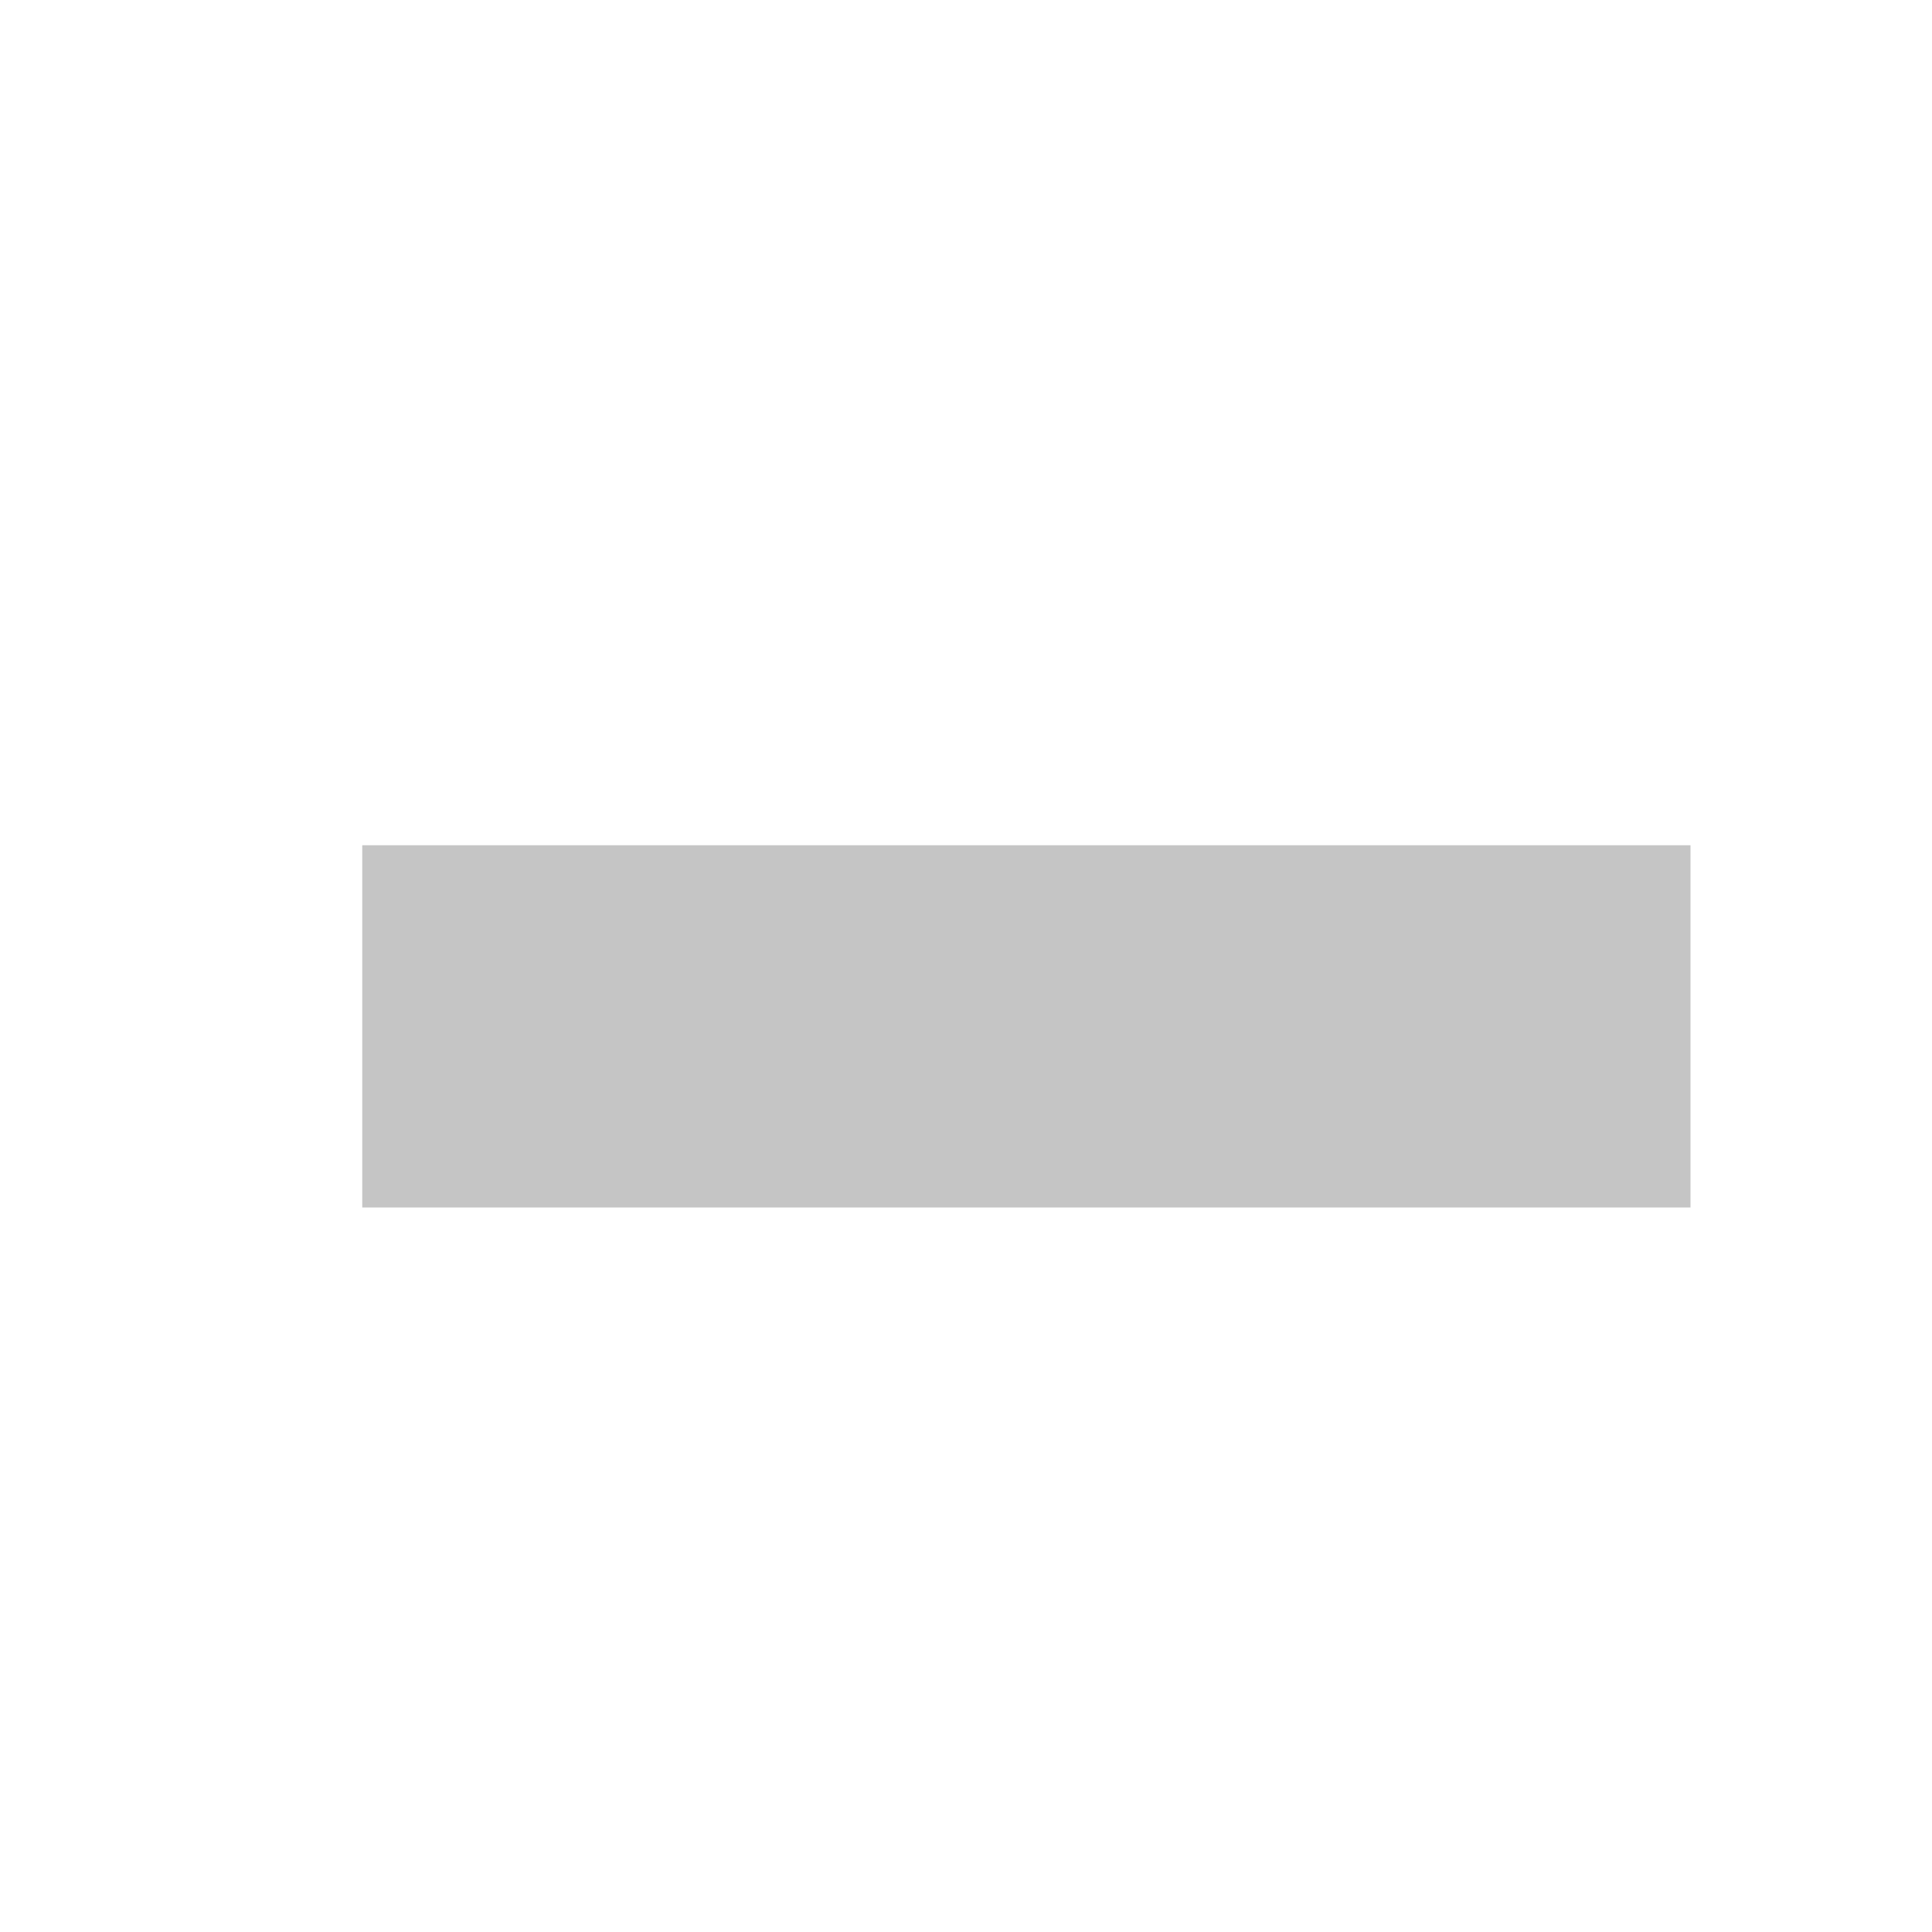
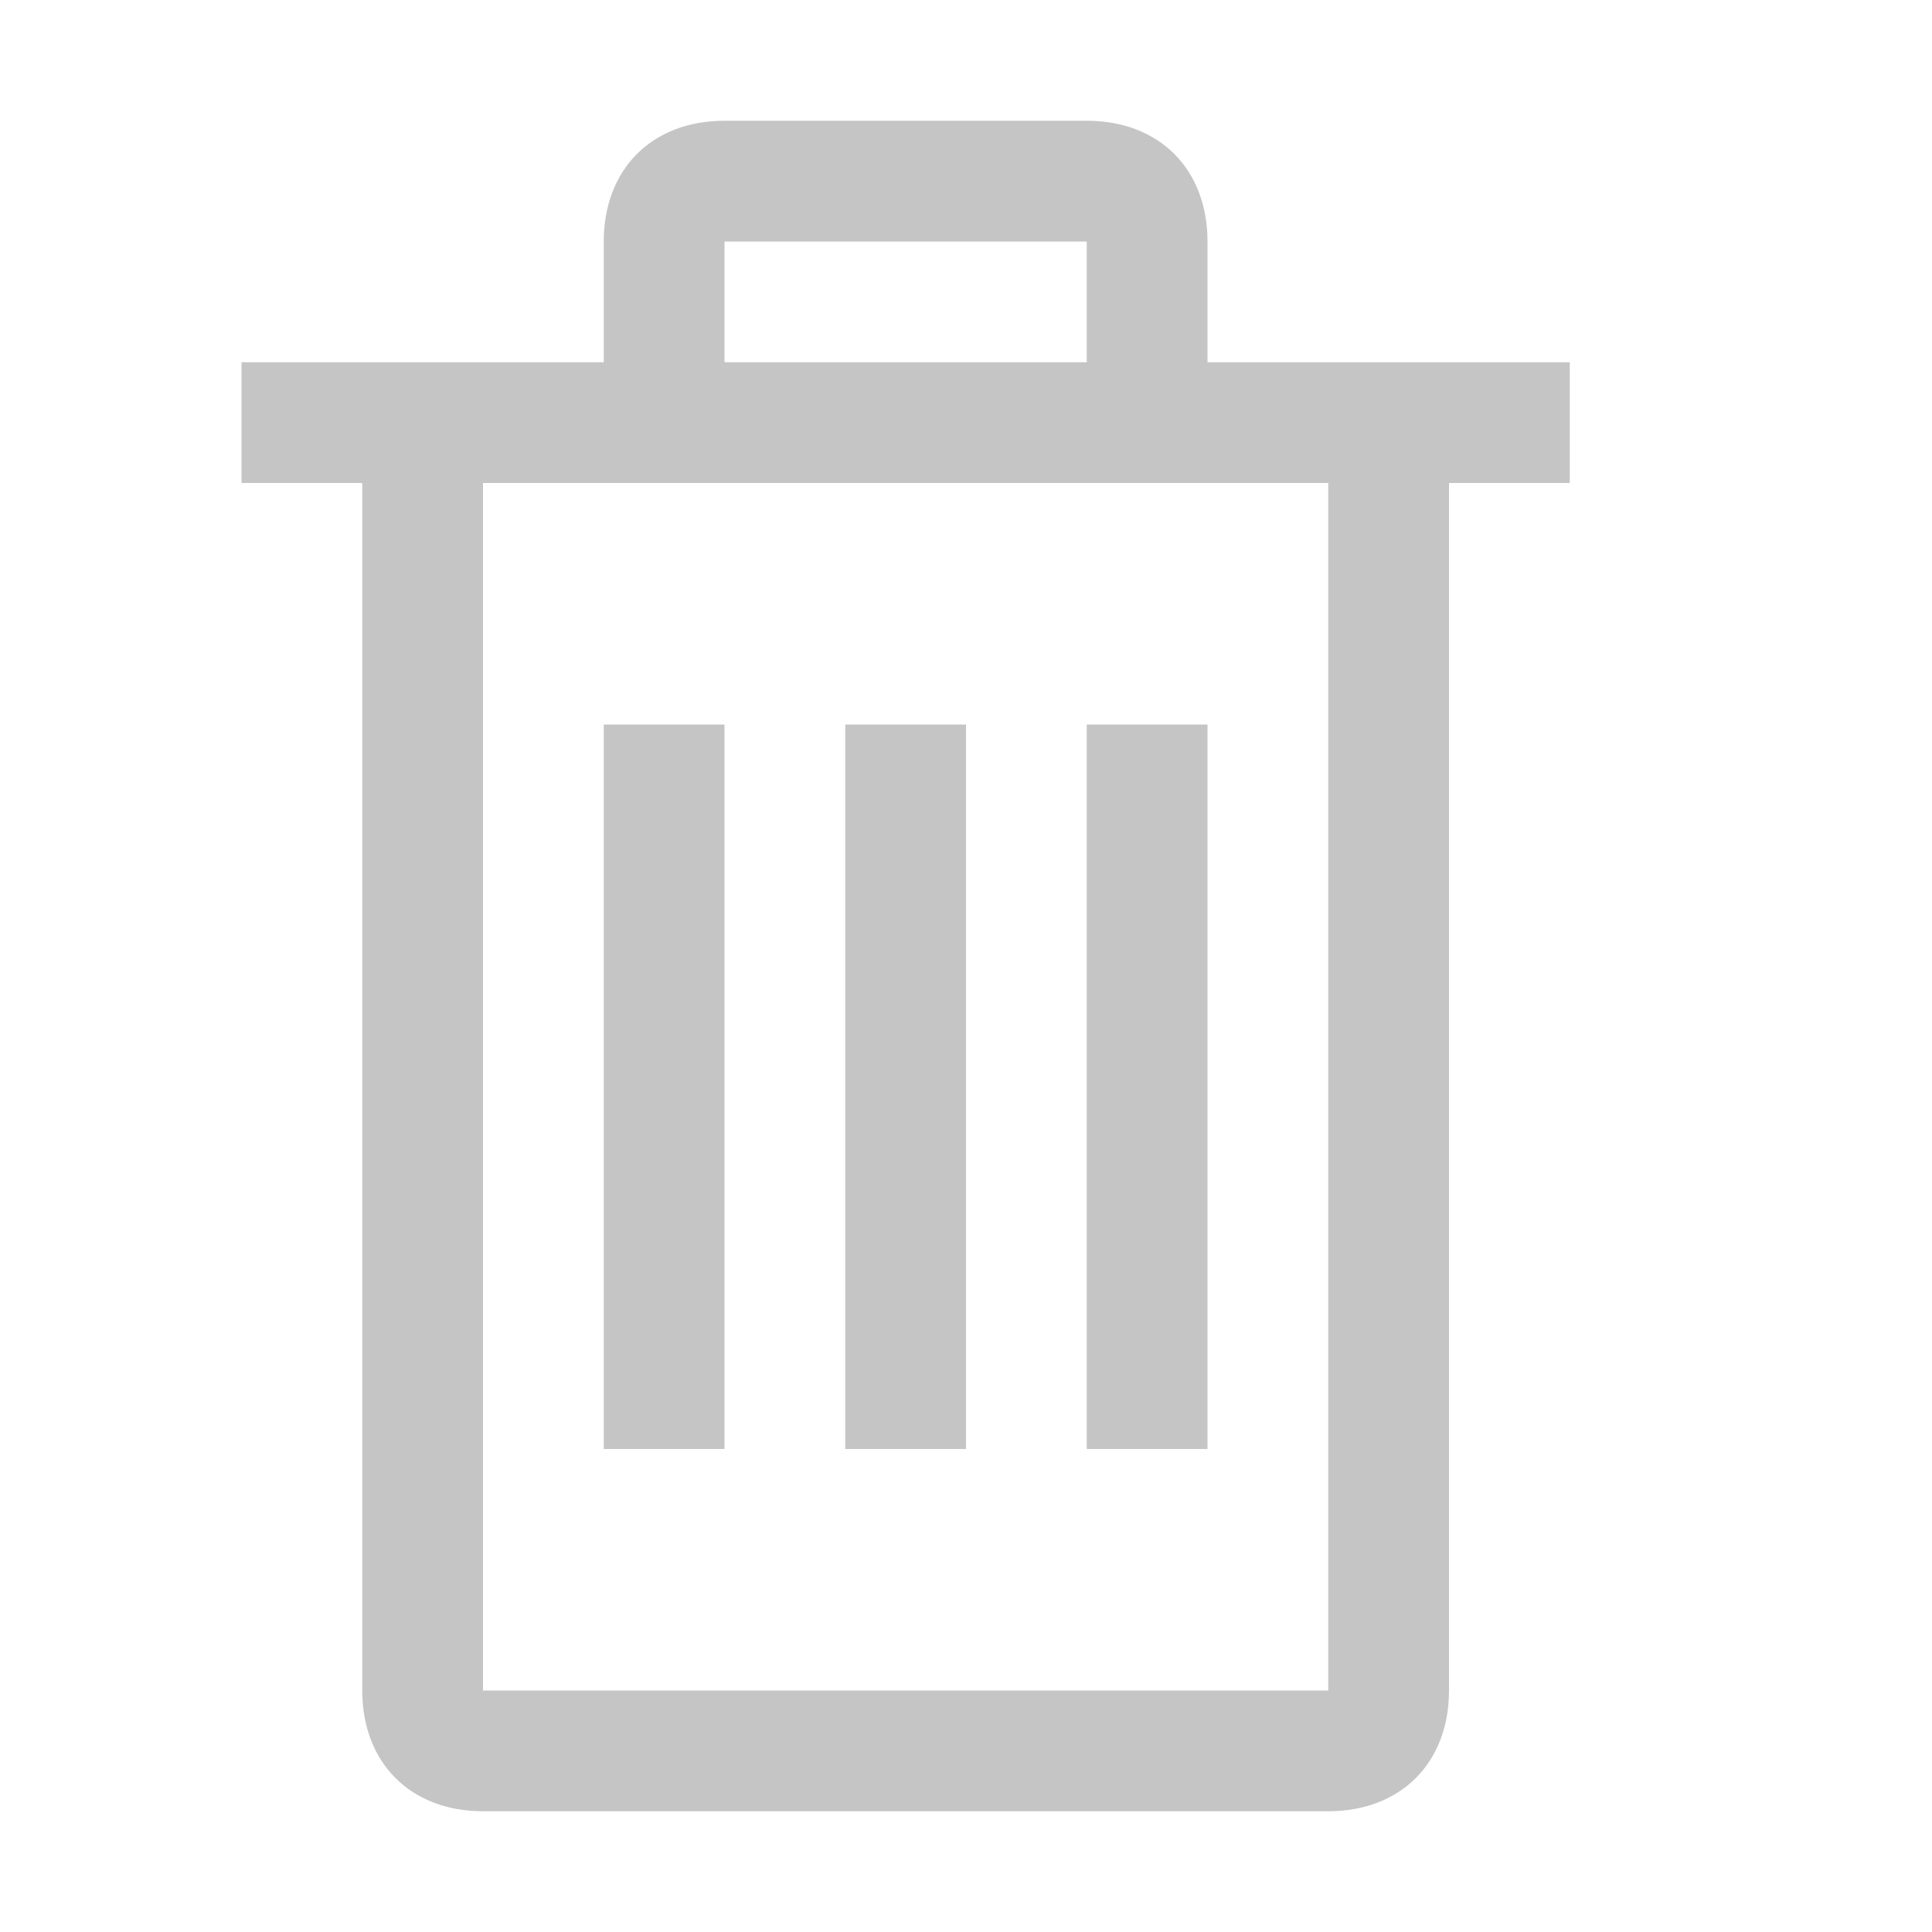
- <svg xmlns="http://www.w3.org/2000/svg" width="16" height="16">
-   <rect height="3" width="11" y="7" x="3" fill="#C5C5C5" />
+ <svg xmlns="http://www.w3.org/2000/svg" version="1.1" id="Layer_1" x="0px" y="0px" viewBox="0 0 16 16" style="enable-background:new 0 0 16 16;" xml:space="preserve">
+   <style type="text/css">
+ 	.st0{fill:#C5C5C5;}
+ </style>
+   <path id="iconBg" class="st0" d="M6,12H5V6h1V12z M8,6H7v6h1V6z M10,6H9v6h1V6z M13,3v1h-1v10c0,0.6-0.4,1-1,1H4c-0.6,0-1-0.4-1-1V4  H2V3h3V2c0-0.6,0.4-1,1-1h3c0.6,0,1,0.4,1,1v1H13z M6,3h3V2H6V3z M11,4H4v10h7V4z" />
</svg>
